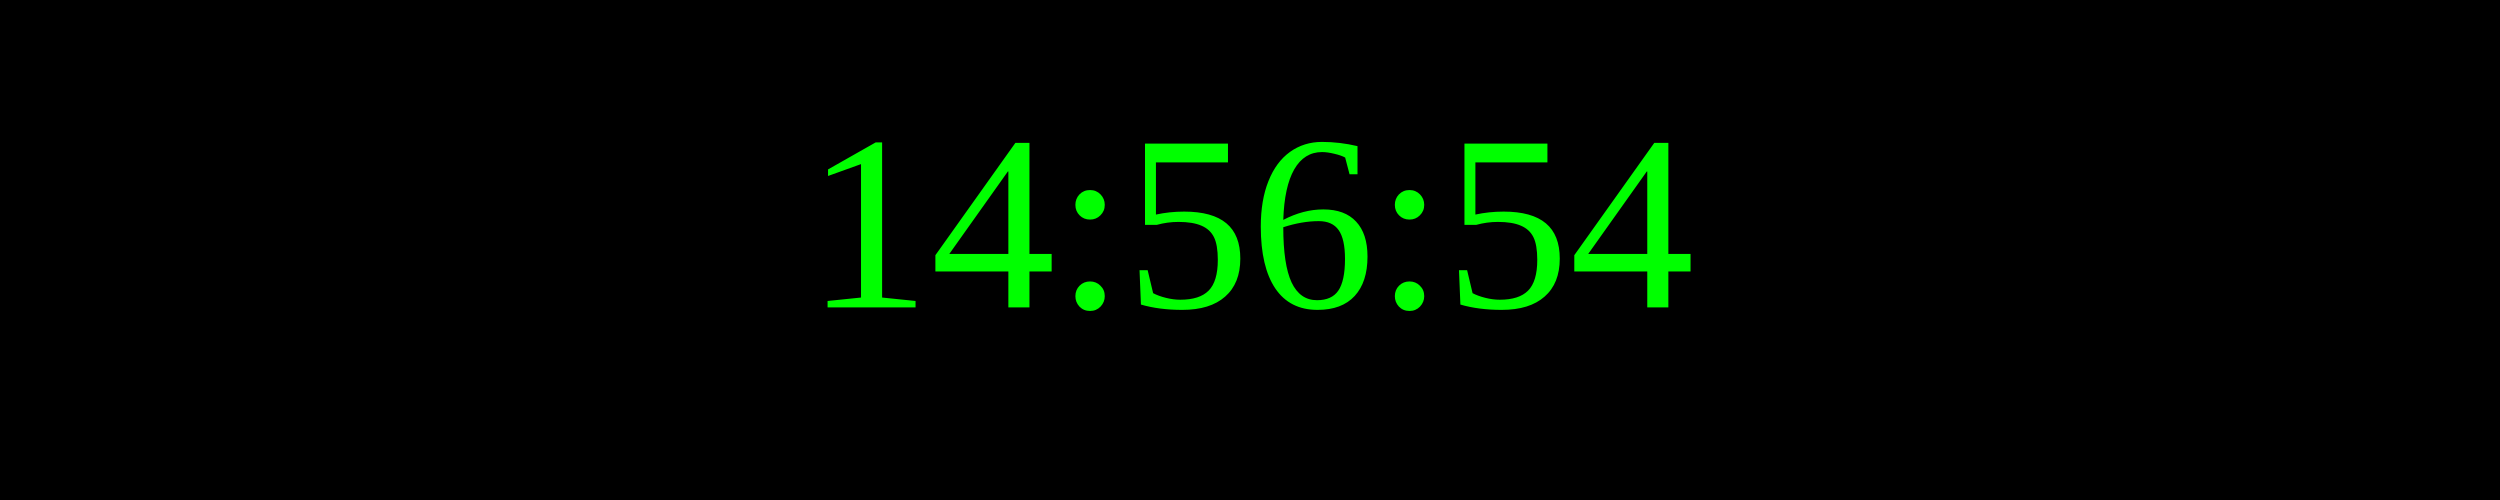
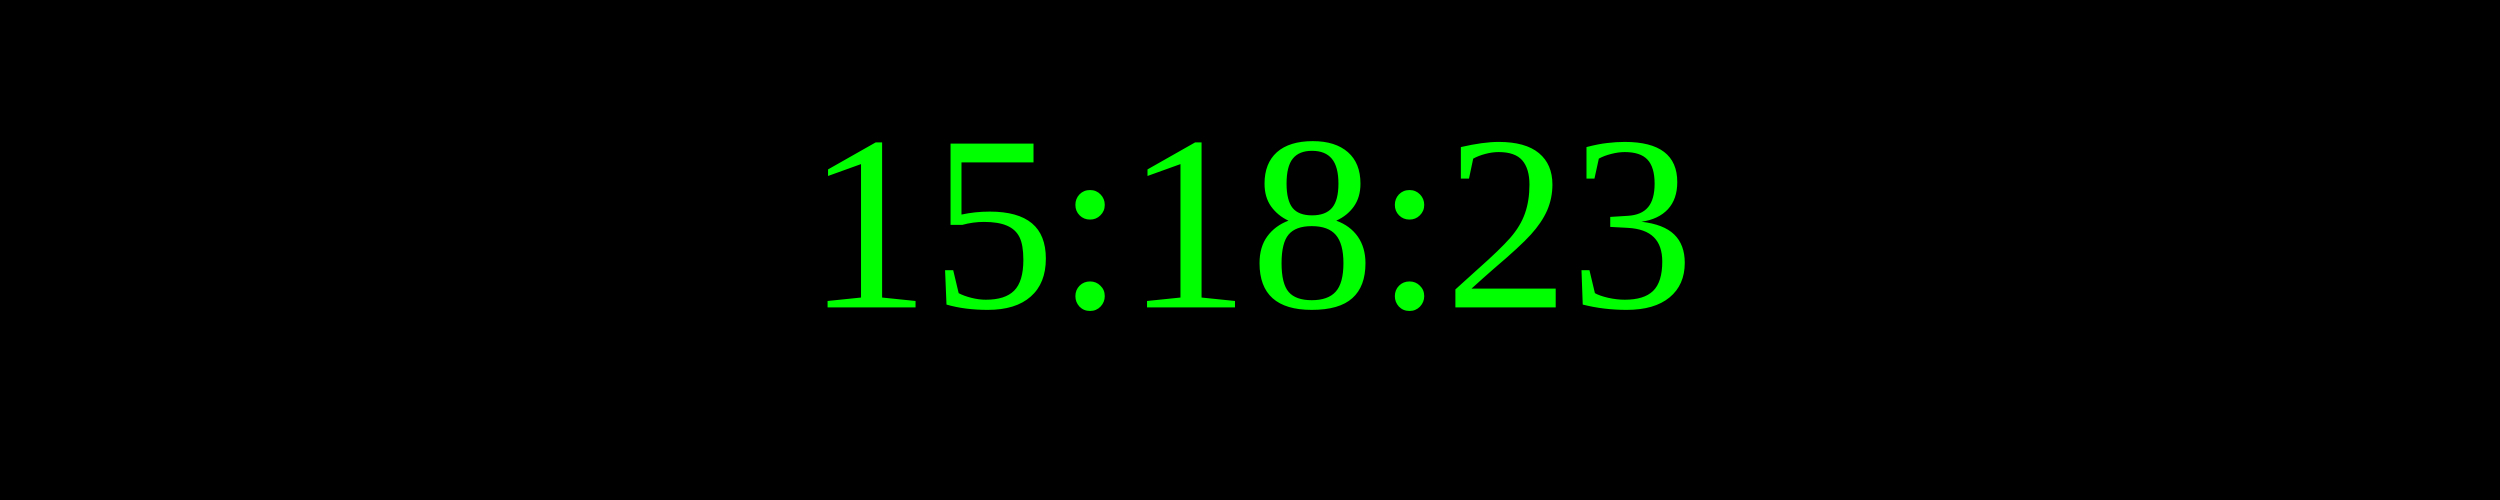
<svg xmlns="http://www.w3.org/2000/svg" width="250" height="50">
  <rect width="100%" height="100%" fill="black" />
  <text x="50%" y="50%" font-size="25" fill="lime" text-anchor="middle" dominant-baseline="middle">
- 14:56:54
+ 15:18:23
</text>
</svg>
